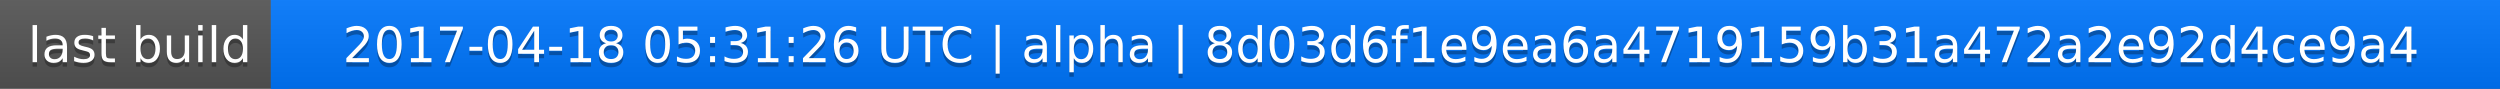
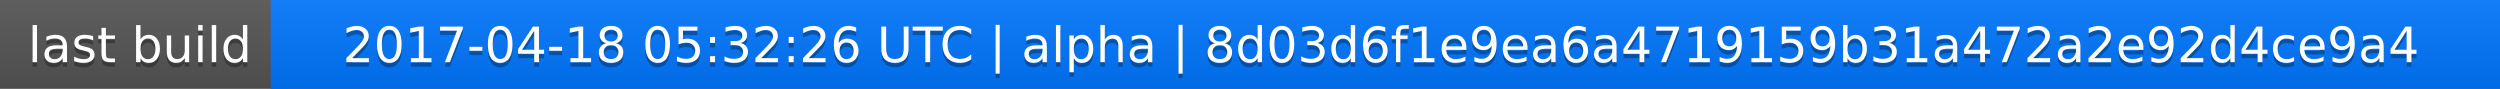
<svg xmlns="http://www.w3.org/2000/svg" width="563" height="20">
  <linearGradient id="a" x2="0" y2="100%">
    <stop offset="0" stop-color="#bbb" stop-opacity=".1" />
    <stop offset="1" stop-opacity=".1" />
  </linearGradient>
  <rect rx="0" width="563" height="20" fill="#555" />
  <rect rx="0" x="61" width="502" height="20" fill="#07f" />
  <path fill="#07f" d="M61 0h4v20h-4z" />
  <rect rx="0" width="563" height="20" fill="url(#a)" />
  <g fill="#fff" text-anchor="middle" font-family="DejaVu Sans,Verdana,Geneva,sans-serif" font-size="11">
    <text x="31.5" y="15" fill="#010101" fill-opacity=".3">last build</text>
    <text x="31.5" y="14">last build</text>
-     <text x="311" y="15" fill="#010101" fill-opacity=".3">2017-04-18 05:31:26 UTC | alpha | 8d03d6f1e9ea6a4719159b31a472a2e92d4ce9a4</text>
-     <text x="311" y="14">2017-04-18 05:31:26 UTC | alpha | 8d03d6f1e9ea6a4719159b31a472a2e92d4ce9a4</text>
+     <text x="311" y="15" fill="#010101" fill-opacity=".3">2017-04-18 05:32:26 UTC | alpha | 8d03d6f1e9ea6a4719159b31a472a2e92d4ce9a4</text>
+     <text x="311" y="14">2017-04-18 05:32:26 UTC | alpha | 8d03d6f1e9ea6a4719159b31a472a2e92d4ce9a4</text>
  </g>
</svg>
